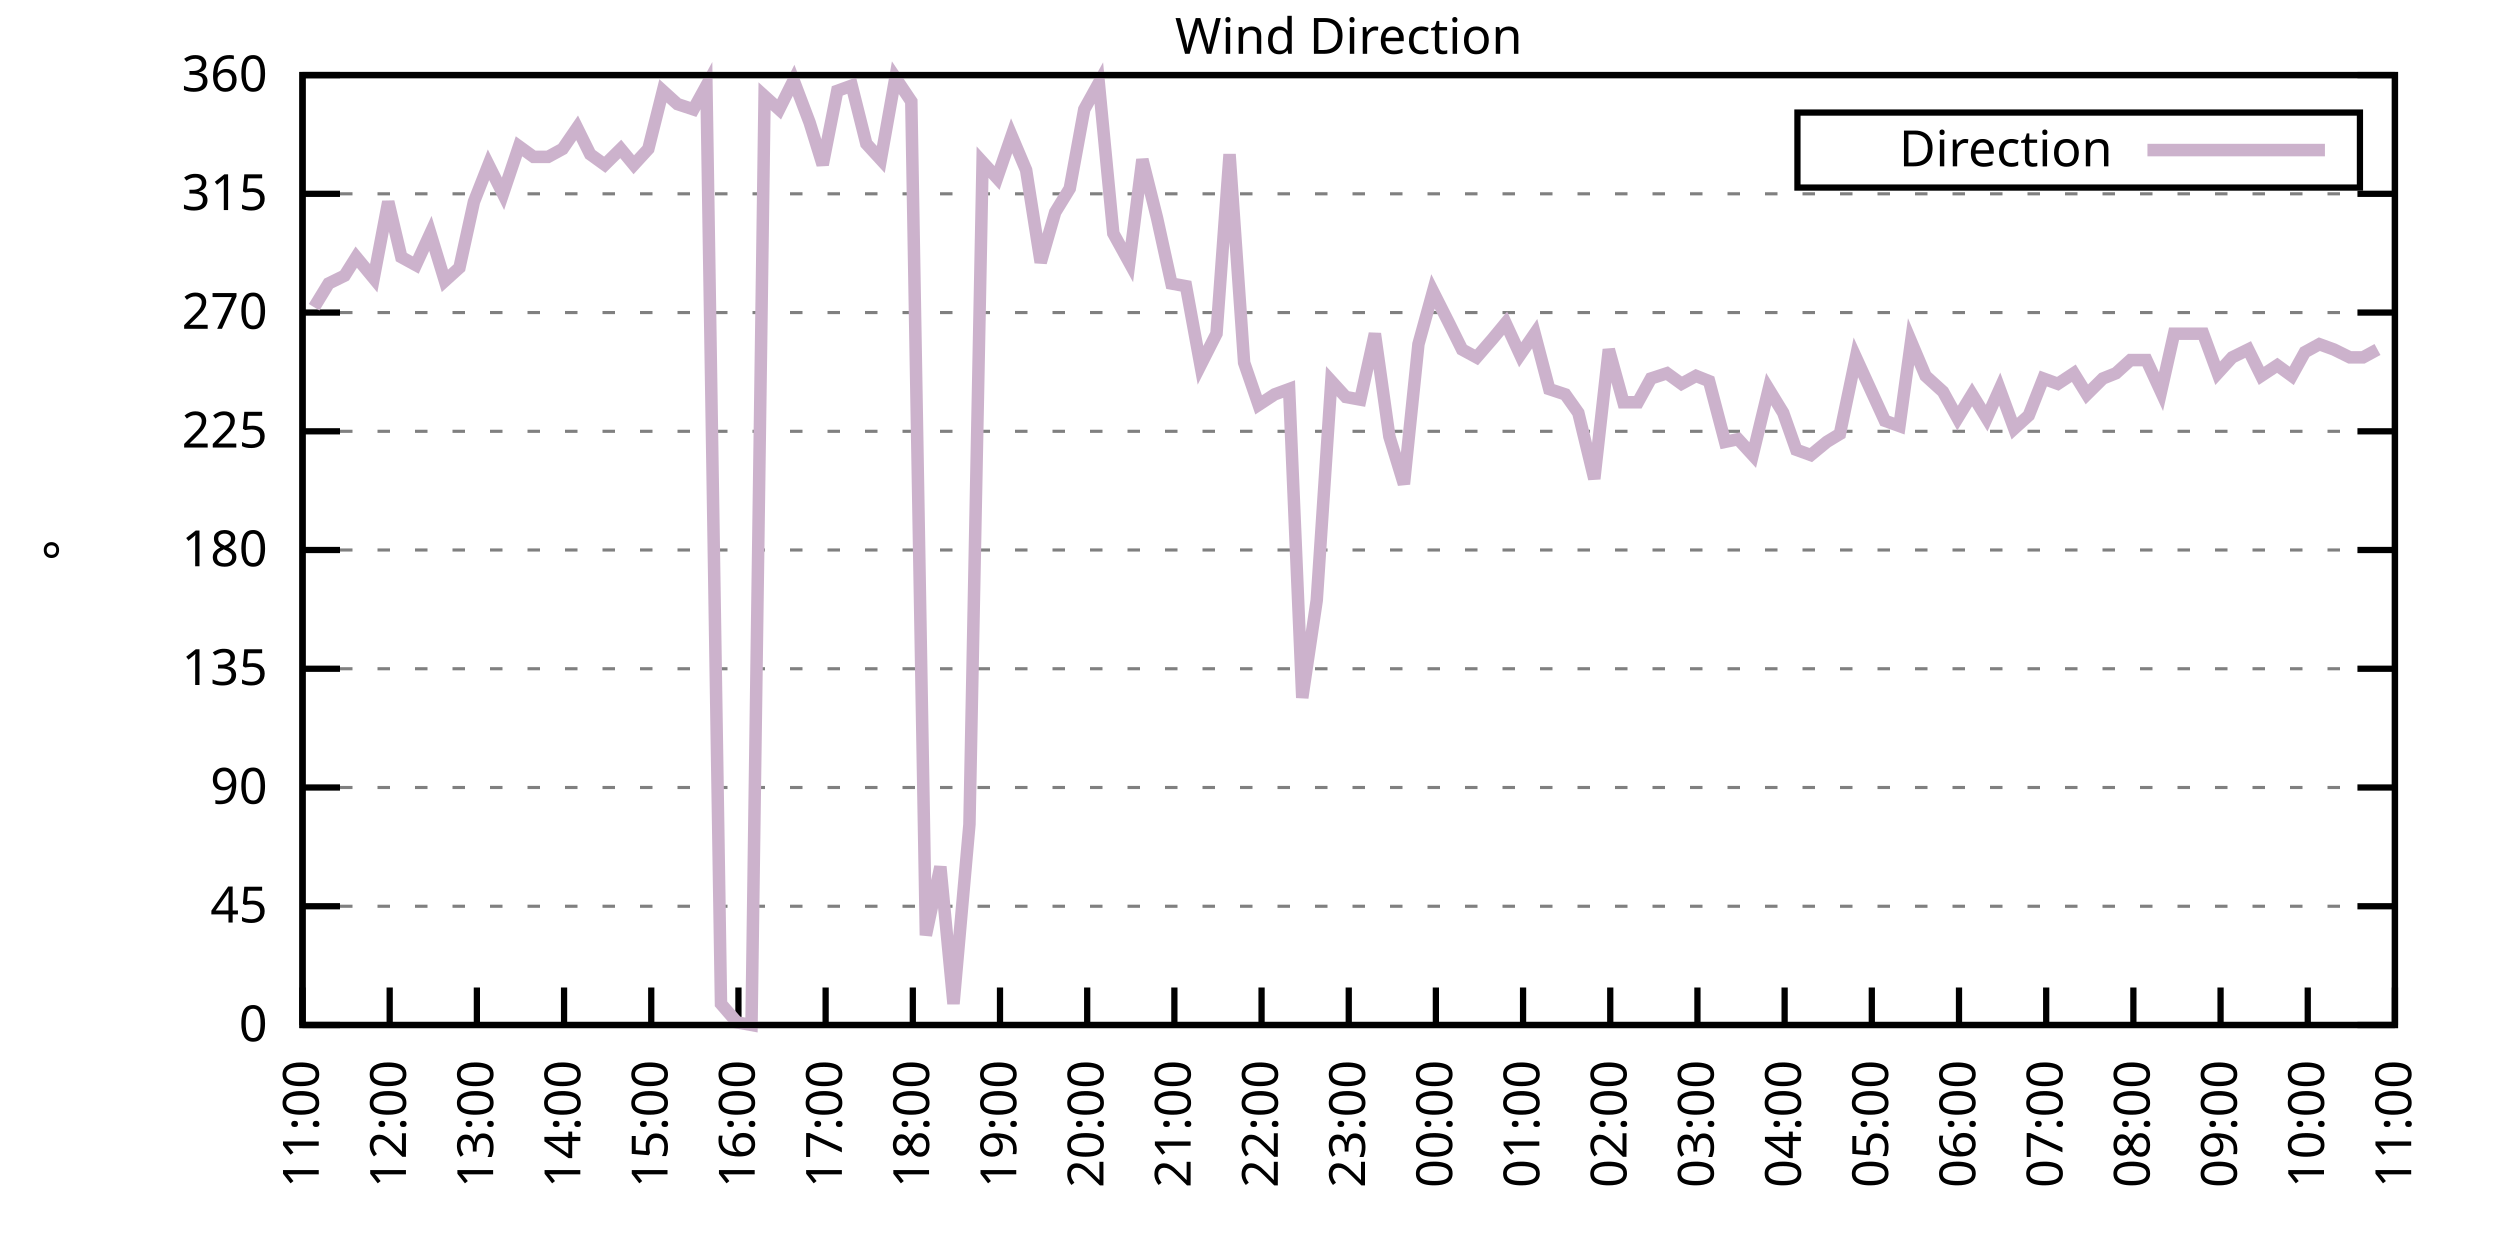
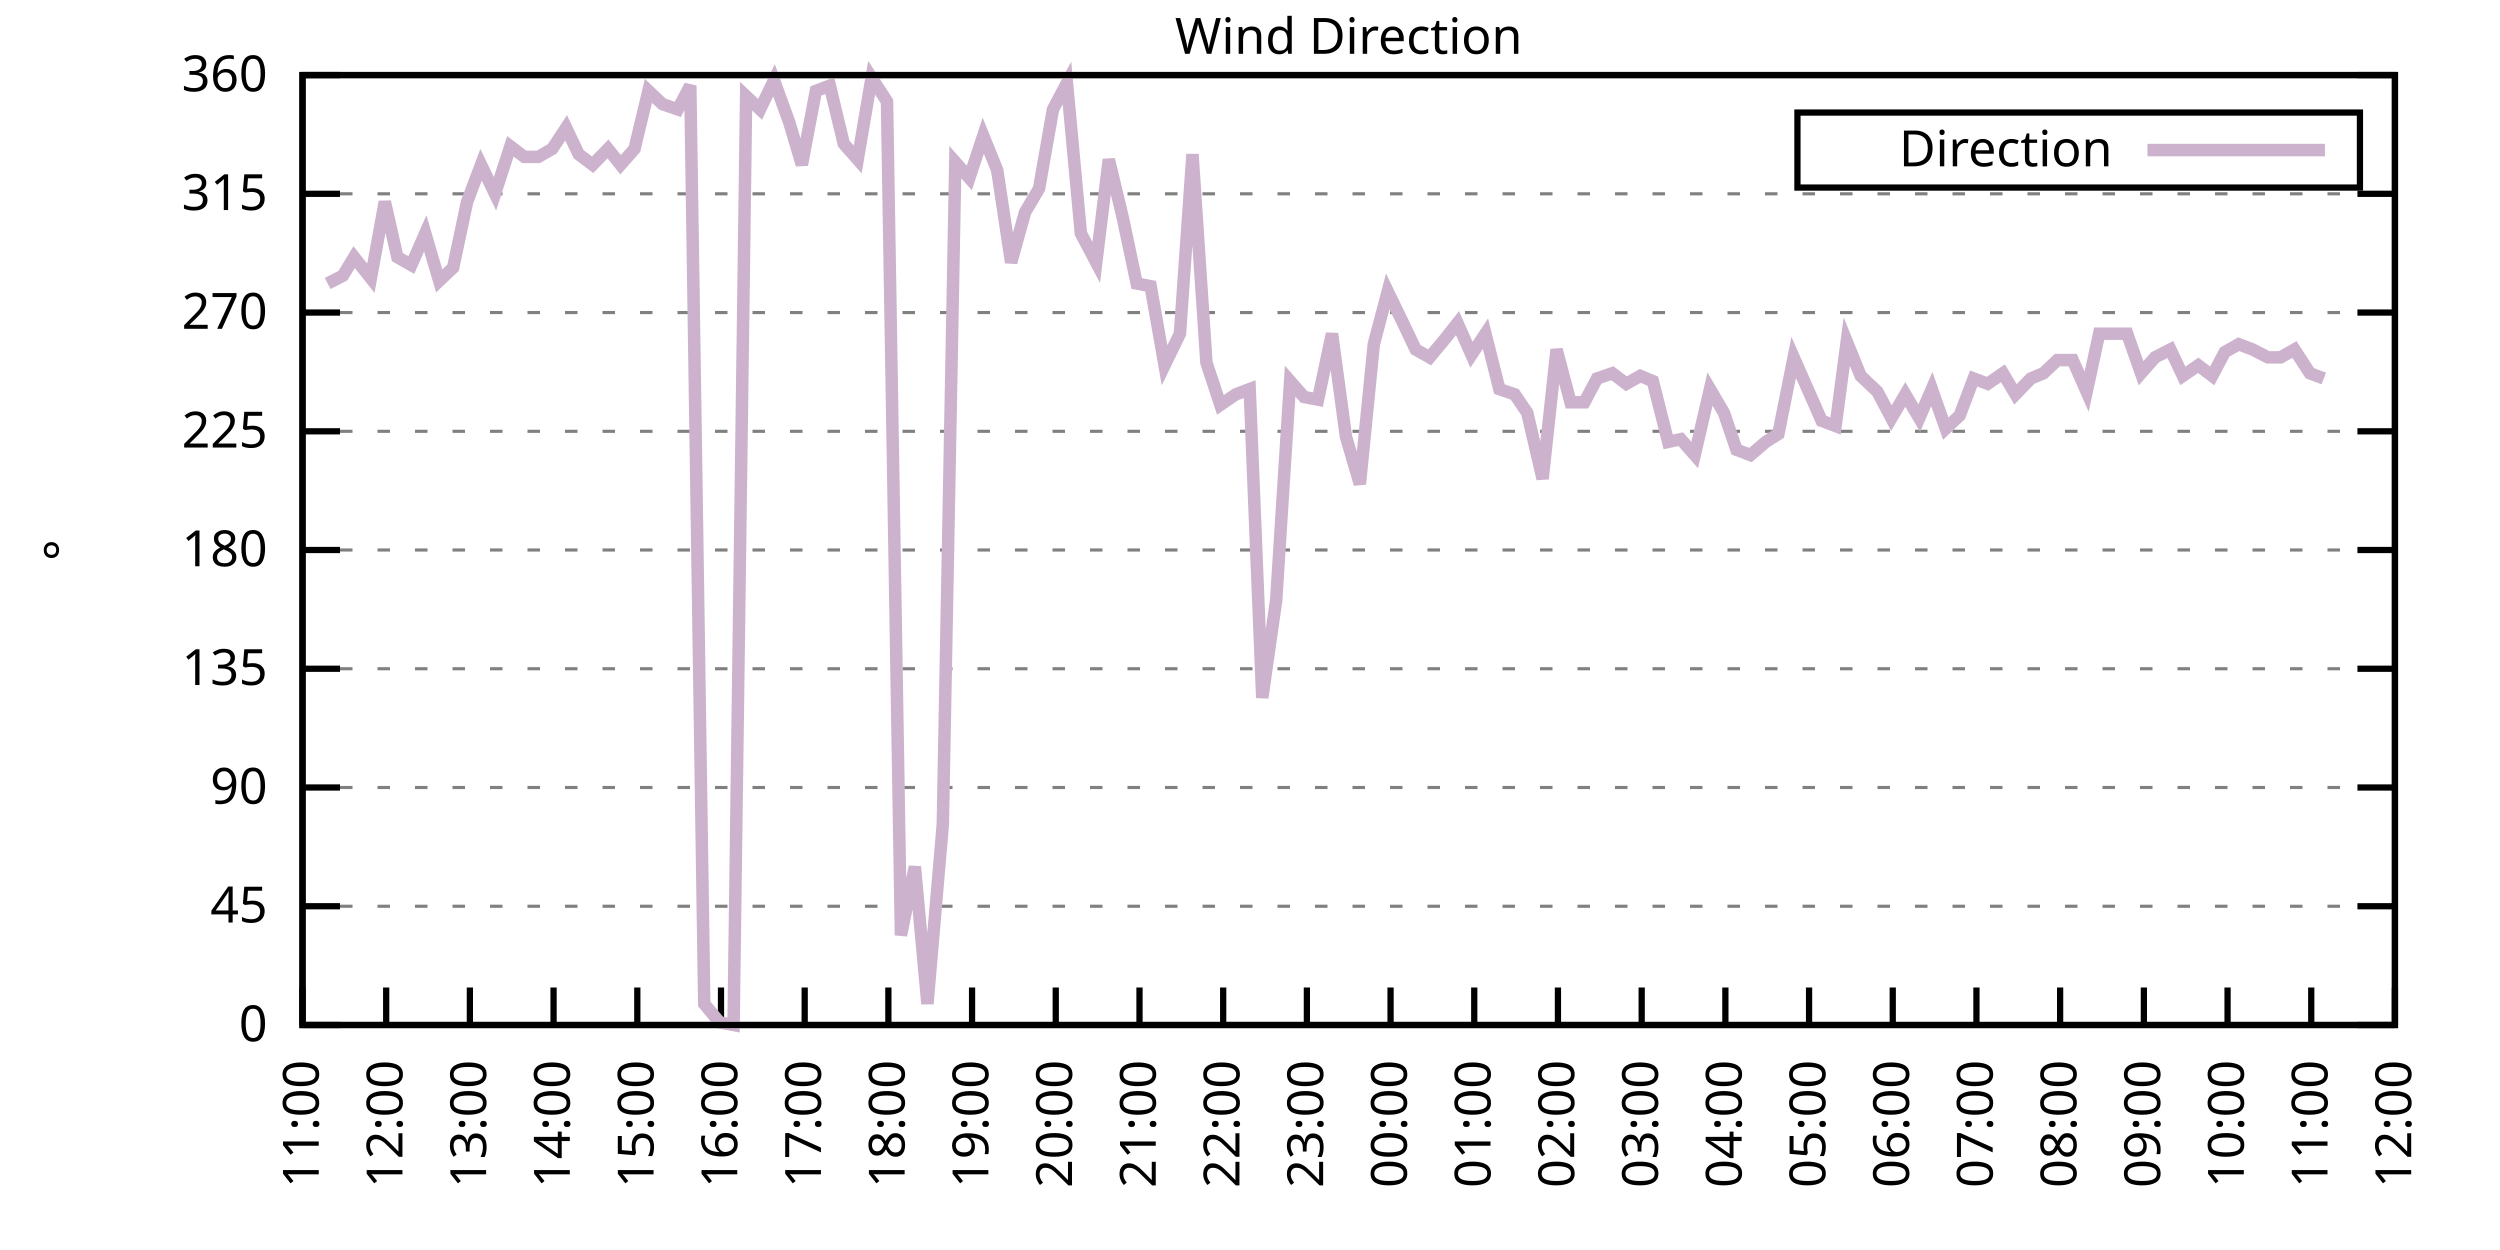
<svg xmlns="http://www.w3.org/2000/svg" xmlns:xlink="http://www.w3.org/1999/xlink" width="400" height="200" viewBox="0 0 400 200">
  <g id="gnuplot_canvas">
    <rect x="0" y="0" width="400" height="200" fill="none" />
    <defs>
      <circle id="gpDot" r="0.5" stroke-width="0.5" stroke="currentColor" />
      <path id="gpPt0" stroke-width="0.333" stroke="currentColor" d="M-1,0 h2 M0,-1 v2" />
      <path id="gpPt1" stroke-width="0.333" stroke="currentColor" d="M-1,-1 L1,1 M1,-1 L-1,1" />
      <path id="gpPt2" stroke-width="0.333" stroke="currentColor" d="M-1,0 L1,0 M0,-1 L0,1 M-1,-1 L1,1 M-1,1 L1,-1" />
      <rect id="gpPt3" stroke-width="0.333" stroke="currentColor" x="-1" y="-1" width="2" height="2" />
      <rect id="gpPt4" stroke-width="0.333" stroke="currentColor" fill="currentColor" x="-1" y="-1" width="2" height="2" />
      <circle id="gpPt5" stroke-width="0.333" stroke="currentColor" cx="0" cy="0" r="1" />
      <use xlink:href="#gpPt5" id="gpPt6" fill="currentColor" stroke="none" />
      <path id="gpPt7" stroke-width="0.333" stroke="currentColor" d="M0,-1.33 L-1.33,0.67 L1.33,0.67 z" />
      <use xlink:href="#gpPt7" id="gpPt8" fill="currentColor" stroke="none" />
      <use xlink:href="#gpPt7" id="gpPt9" stroke="currentColor" transform="rotate(180)" />
      <use xlink:href="#gpPt9" id="gpPt10" fill="currentColor" stroke="none" />
      <use xlink:href="#gpPt3" id="gpPt11" stroke="currentColor" transform="rotate(45)" />
      <use xlink:href="#gpPt11" id="gpPt12" fill="currentColor" stroke="none" />
      <path id="gpPt13" stroke-width="0.333" stroke="currentColor" d="M0,1.330 L1.265,0.411 L0.782,-1.067 L-0.782,-1.076 L-1.265,0.411 z" />
      <use xlink:href="#gpPt13" id="gpPt14" fill="currentColor" stroke="none" />
      <filter id="textbox" filterUnits="objectBoundingBox" x="0" y="0" height="1" width="1">
        <feFlood flood-color="white" flood-opacity="1" result="bgnd" />
        <feComposite in="SourceGraphic" in2="bgnd" operator="atop" />
      </filter>
      <filter id="greybox" filterUnits="objectBoundingBox" x="0" y="0" height="1" width="1">
        <feFlood flood-color="lightgrey" flood-opacity="1" result="grey" />
        <feComposite in="SourceGraphic" in2="grey" operator="atop" />
      </filter>
    </defs>
    <g fill="none" color="white" stroke="currentColor" stroke-width="1.00" stroke-linecap="butt" stroke-linejoin="miter">
</g>
    <g fill="none" color="black" stroke="currentColor" stroke-width="1.00" stroke-linecap="butt" stroke-linejoin="miter">
      <g stroke="none" shape-rendering="crispEdges">
        <polygon fill="rgb(255, 255, 255)" points="48.40,164.00 383.18,164.00 383.18,12.02 48.40,12.02 " />
      </g>
    </g>
    <g fill="none" color="black" stroke="currentColor" stroke-width="1.00" stroke-linecap="butt" stroke-linejoin="miter">
</g>
    <g fill="none" color="black" stroke="black" stroke-width="0.50" stroke-linecap="butt" stroke-linejoin="miter">
</g>
    <g fill="none" color="gray" stroke="currentColor" stroke-width="0.50" stroke-linecap="butt" stroke-linejoin="miter">
      <path stroke="gray" stroke-dasharray="2,4" class="gridline" d="M48.40,164.00 L383.19,164.00  " />
    </g>
    <g fill="none" color="gray" stroke="gray" stroke-width="1.00" stroke-linecap="butt" stroke-linejoin="miter">
</g>
    <g fill="none" color="black" stroke="currentColor" stroke-width="1.00" stroke-linecap="butt" stroke-linejoin="miter">
      <path stroke="black" d="M48.40,164.00 L54.40,164.00 M383.19,164.00 L377.19,164.00  " />
      <g transform="translate(42.80,166.60)" stroke="none" fill="black" font-family="Sans" font-size="8.00" text-anchor="end">
        <text>
          <tspan font-family="Sans"> 0</tspan>
        </text>
      </g>
    </g>
    <g fill="none" color="black" stroke="currentColor" stroke-width="1.00" stroke-linecap="butt" stroke-linejoin="miter">
</g>
    <g fill="none" color="black" stroke="black" stroke-width="0.50" stroke-linecap="butt" stroke-linejoin="miter">
</g>
    <g fill="none" color="gray" stroke="currentColor" stroke-width="0.50" stroke-linecap="butt" stroke-linejoin="miter">
      <path stroke="gray" stroke-dasharray="2,4" class="gridline" d="M48.40,145.00 L383.19,145.00  " />
    </g>
    <g fill="none" color="gray" stroke="gray" stroke-width="1.00" stroke-linecap="butt" stroke-linejoin="miter">
</g>
    <g fill="none" color="black" stroke="currentColor" stroke-width="1.00" stroke-linecap="butt" stroke-linejoin="miter">
      <path stroke="black" d="M48.40,145.00 L54.40,145.00 M383.19,145.00 L377.19,145.00  " />
      <g transform="translate(42.80,147.60)" stroke="none" fill="black" font-family="Sans" font-size="8.00" text-anchor="end">
        <text>
          <tspan font-family="Sans"> 45</tspan>
        </text>
      </g>
    </g>
    <g fill="none" color="black" stroke="currentColor" stroke-width="1.00" stroke-linecap="butt" stroke-linejoin="miter">
</g>
    <g fill="none" color="black" stroke="black" stroke-width="0.50" stroke-linecap="butt" stroke-linejoin="miter">
</g>
    <g fill="none" color="gray" stroke="currentColor" stroke-width="0.50" stroke-linecap="butt" stroke-linejoin="miter">
      <path stroke="gray" stroke-dasharray="2,4" class="gridline" d="M48.40,126.00 L383.19,126.00  " />
    </g>
    <g fill="none" color="gray" stroke="gray" stroke-width="1.00" stroke-linecap="butt" stroke-linejoin="miter">
</g>
    <g fill="none" color="black" stroke="currentColor" stroke-width="1.00" stroke-linecap="butt" stroke-linejoin="miter">
      <path stroke="black" d="M48.40,126.00 L54.40,126.00 M383.19,126.00 L377.19,126.00  " />
      <g transform="translate(42.80,128.60)" stroke="none" fill="black" font-family="Sans" font-size="8.00" text-anchor="end">
        <text>
          <tspan font-family="Sans"> 90</tspan>
        </text>
      </g>
    </g>
    <g fill="none" color="black" stroke="currentColor" stroke-width="1.00" stroke-linecap="butt" stroke-linejoin="miter">
</g>
    <g fill="none" color="black" stroke="black" stroke-width="0.50" stroke-linecap="butt" stroke-linejoin="miter">
</g>
    <g fill="none" color="gray" stroke="currentColor" stroke-width="0.50" stroke-linecap="butt" stroke-linejoin="miter">
      <path stroke="gray" stroke-dasharray="2,4" class="gridline" d="M48.40,107.00 L383.19,107.00  " />
    </g>
    <g fill="none" color="gray" stroke="gray" stroke-width="1.00" stroke-linecap="butt" stroke-linejoin="miter">
</g>
    <g fill="none" color="black" stroke="currentColor" stroke-width="1.00" stroke-linecap="butt" stroke-linejoin="miter">
      <path stroke="black" d="M48.40,107.00 L54.40,107.00 M383.19,107.00 L377.19,107.00  " />
      <g transform="translate(42.80,109.60)" stroke="none" fill="black" font-family="Sans" font-size="8.00" text-anchor="end">
        <text>
          <tspan font-family="Sans"> 135</tspan>
        </text>
      </g>
    </g>
    <g fill="none" color="black" stroke="currentColor" stroke-width="1.00" stroke-linecap="butt" stroke-linejoin="miter">
</g>
    <g fill="none" color="black" stroke="black" stroke-width="0.50" stroke-linecap="butt" stroke-linejoin="miter">
</g>
    <g fill="none" color="gray" stroke="currentColor" stroke-width="0.50" stroke-linecap="butt" stroke-linejoin="miter">
      <path stroke="gray" stroke-dasharray="2,4" class="gridline" d="M48.40,88.00 L383.19,88.00  " />
    </g>
    <g fill="none" color="gray" stroke="gray" stroke-width="1.00" stroke-linecap="butt" stroke-linejoin="miter">
</g>
    <g fill="none" color="black" stroke="currentColor" stroke-width="1.00" stroke-linecap="butt" stroke-linejoin="miter">
      <path stroke="black" d="M48.40,88.00 L54.40,88.00 M383.19,88.00 L377.19,88.00  " />
      <g transform="translate(42.80,90.60)" stroke="none" fill="black" font-family="Sans" font-size="8.00" text-anchor="end">
        <text>
          <tspan font-family="Sans"> 180</tspan>
        </text>
      </g>
    </g>
    <g fill="none" color="black" stroke="currentColor" stroke-width="1.00" stroke-linecap="butt" stroke-linejoin="miter">
</g>
    <g fill="none" color="black" stroke="black" stroke-width="0.50" stroke-linecap="butt" stroke-linejoin="miter">
</g>
    <g fill="none" color="gray" stroke="currentColor" stroke-width="0.50" stroke-linecap="butt" stroke-linejoin="miter">
      <path stroke="gray" stroke-dasharray="2,4" class="gridline" d="M48.40,69.01 L383.19,69.01  " />
    </g>
    <g fill="none" color="gray" stroke="gray" stroke-width="1.00" stroke-linecap="butt" stroke-linejoin="miter">
</g>
    <g fill="none" color="black" stroke="currentColor" stroke-width="1.00" stroke-linecap="butt" stroke-linejoin="miter">
      <path stroke="black" d="M48.40,69.01 L54.40,69.01 M383.19,69.01 L377.19,69.01  " />
      <g transform="translate(42.80,71.61)" stroke="none" fill="black" font-family="Sans" font-size="8.00" text-anchor="end">
        <text>
          <tspan font-family="Sans"> 225</tspan>
        </text>
      </g>
    </g>
    <g fill="none" color="black" stroke="currentColor" stroke-width="1.00" stroke-linecap="butt" stroke-linejoin="miter">
</g>
    <g fill="none" color="black" stroke="black" stroke-width="0.50" stroke-linecap="butt" stroke-linejoin="miter">
</g>
    <g fill="none" color="gray" stroke="currentColor" stroke-width="0.50" stroke-linecap="butt" stroke-linejoin="miter">
      <path stroke="gray" stroke-dasharray="2,4" class="gridline" d="M48.40,50.01 L383.19,50.01  " />
    </g>
    <g fill="none" color="gray" stroke="gray" stroke-width="1.00" stroke-linecap="butt" stroke-linejoin="miter">
</g>
    <g fill="none" color="black" stroke="currentColor" stroke-width="1.00" stroke-linecap="butt" stroke-linejoin="miter">
      <path stroke="black" d="M48.40,50.01 L54.40,50.01 M383.19,50.01 L377.19,50.01  " />
      <g transform="translate(42.80,52.61)" stroke="none" fill="black" font-family="Sans" font-size="8.00" text-anchor="end">
        <text>
          <tspan font-family="Sans"> 270</tspan>
        </text>
      </g>
    </g>
    <g fill="none" color="black" stroke="currentColor" stroke-width="1.00" stroke-linecap="butt" stroke-linejoin="miter">
</g>
    <g fill="none" color="black" stroke="black" stroke-width="0.50" stroke-linecap="butt" stroke-linejoin="miter">
</g>
    <g fill="none" color="gray" stroke="currentColor" stroke-width="0.50" stroke-linecap="butt" stroke-linejoin="miter">
      <path stroke="gray" stroke-dasharray="2,4" class="gridline" d="M48.40,31.01 L383.19,31.01  " />
    </g>
    <g fill="none" color="gray" stroke="gray" stroke-width="1.00" stroke-linecap="butt" stroke-linejoin="miter">
</g>
    <g fill="none" color="black" stroke="currentColor" stroke-width="1.00" stroke-linecap="butt" stroke-linejoin="miter">
      <path stroke="black" d="M48.40,31.01 L54.40,31.01 M383.19,31.01 L377.19,31.01  " />
      <g transform="translate(42.80,33.61)" stroke="none" fill="black" font-family="Sans" font-size="8.00" text-anchor="end">
        <text>
          <tspan font-family="Sans"> 315</tspan>
        </text>
      </g>
    </g>
    <g fill="none" color="black" stroke="currentColor" stroke-width="1.00" stroke-linecap="butt" stroke-linejoin="miter">
</g>
    <g fill="none" color="black" stroke="black" stroke-width="0.50" stroke-linecap="butt" stroke-linejoin="miter">
</g>
    <g fill="none" color="gray" stroke="currentColor" stroke-width="0.50" stroke-linecap="butt" stroke-linejoin="miter">
      <path stroke="gray" stroke-dasharray="2,4" class="gridline" d="M48.40,12.01 L383.19,12.01  " />
    </g>
    <g fill="none" color="gray" stroke="gray" stroke-width="1.00" stroke-linecap="butt" stroke-linejoin="miter">
</g>
    <g fill="none" color="black" stroke="currentColor" stroke-width="1.00" stroke-linecap="butt" stroke-linejoin="miter">
      <path stroke="black" d="M48.40,12.01 L54.40,12.01 M383.19,12.01 L377.19,12.01  " />
      <g transform="translate(42.80,14.61)" stroke="none" fill="black" font-family="Sans" font-size="8.00" text-anchor="end">
        <text>
          <tspan font-family="Sans"> 360</tspan>
        </text>
      </g>
    </g>
    <g fill="none" color="black" stroke="currentColor" stroke-width="1.00" stroke-linecap="butt" stroke-linejoin="miter">
      <path stroke="black" d="M48.40,164.00 L48.40,158.00  " />
      <g transform="translate(51.00,169.60) rotate(270.00)" stroke="none" fill="black" font-family="Sans" font-size="8.00" text-anchor="end">
        <text>
          <tspan font-family="Sans">11:00</tspan>
        </text>
      </g>
    </g>
    <g fill="none" color="black" stroke="currentColor" stroke-width="1.00" stroke-linecap="butt" stroke-linejoin="miter">
-       <path stroke="black" d="M62.35,164.00 L62.35,158.00  " />
-       <g transform="translate(64.95,169.60) rotate(270.00)" stroke="none" fill="black" font-family="Sans" font-size="8.00" text-anchor="end">
+       <path stroke="black" d="M61.79,164.00 L61.79,158.00  " />
+       <g transform="translate(64.39,169.60) rotate(270.00)" stroke="none" fill="black" font-family="Sans" font-size="8.00" text-anchor="end">
        <text>
          <tspan font-family="Sans">12:00</tspan>
        </text>
      </g>
    </g>
    <g fill="none" color="black" stroke="currentColor" stroke-width="1.00" stroke-linecap="butt" stroke-linejoin="miter">
-       <path stroke="black" d="M76.30,164.00 L76.30,158.00  " />
-       <g transform="translate(78.90,169.60) rotate(270.00)" stroke="none" fill="black" font-family="Sans" font-size="8.00" text-anchor="end">
+       <path stroke="black" d="M75.18,164.00 L75.18,158.00  " />
+       <g transform="translate(77.78,169.60) rotate(270.00)" stroke="none" fill="black" font-family="Sans" font-size="8.00" text-anchor="end">
        <text>
          <tspan font-family="Sans">13:00</tspan>
        </text>
      </g>
    </g>
    <g fill="none" color="black" stroke="currentColor" stroke-width="1.00" stroke-linecap="butt" stroke-linejoin="miter">
-       <path stroke="black" d="M90.25,164.00 L90.25,158.00  " />
-       <g transform="translate(92.85,169.60) rotate(270.00)" stroke="none" fill="black" font-family="Sans" font-size="8.00" text-anchor="end">
+       <path stroke="black" d="M88.57,164.00 L88.57,158.00  " />
+       <g transform="translate(91.17,169.60) rotate(270.00)" stroke="none" fill="black" font-family="Sans" font-size="8.00" text-anchor="end">
        <text>
          <tspan font-family="Sans">14:00</tspan>
        </text>
      </g>
    </g>
    <g fill="none" color="black" stroke="currentColor" stroke-width="1.00" stroke-linecap="butt" stroke-linejoin="miter">
-       <path stroke="black" d="M104.20,164.00 L104.20,158.00  " />
-       <g transform="translate(106.80,169.60) rotate(270.00)" stroke="none" fill="black" font-family="Sans" font-size="8.00" text-anchor="end">
+       <path stroke="black" d="M101.97,164.00 L101.97,158.00  " />
+       <g transform="translate(104.57,169.60) rotate(270.00)" stroke="none" fill="black" font-family="Sans" font-size="8.00" text-anchor="end">
        <text>
          <tspan font-family="Sans">15:00</tspan>
        </text>
      </g>
    </g>
    <g fill="none" color="black" stroke="currentColor" stroke-width="1.00" stroke-linecap="butt" stroke-linejoin="miter">
-       <path stroke="black" d="M118.15,164.00 L118.15,158.00  " />
-       <g transform="translate(120.75,169.60) rotate(270.00)" stroke="none" fill="black" font-family="Sans" font-size="8.00" text-anchor="end">
+       <path stroke="black" d="M115.36,164.00 L115.36,158.00  " />
+       <g transform="translate(117.96,169.60) rotate(270.00)" stroke="none" fill="black" font-family="Sans" font-size="8.00" text-anchor="end">
        <text>
          <tspan font-family="Sans">16:00</tspan>
        </text>
      </g>
    </g>
    <g fill="none" color="black" stroke="currentColor" stroke-width="1.00" stroke-linecap="butt" stroke-linejoin="miter">
-       <path stroke="black" d="M132.10,164.00 L132.10,158.00  " />
-       <g transform="translate(134.70,169.60) rotate(270.00)" stroke="none" fill="black" font-family="Sans" font-size="8.00" text-anchor="end">
+       <path stroke="black" d="M128.75,164.00 L128.75,158.00  " />
+       <g transform="translate(131.35,169.60) rotate(270.00)" stroke="none" fill="black" font-family="Sans" font-size="8.00" text-anchor="end">
        <text>
          <tspan font-family="Sans">17:00</tspan>
        </text>
      </g>
    </g>
    <g fill="none" color="black" stroke="currentColor" stroke-width="1.00" stroke-linecap="butt" stroke-linejoin="miter">
-       <path stroke="black" d="M146.05,164.00 L146.05,158.00  " />
-       <g transform="translate(148.65,169.60) rotate(270.00)" stroke="none" fill="black" font-family="Sans" font-size="8.00" text-anchor="end">
+       <path stroke="black" d="M142.14,164.00 L142.14,158.00  " />
+       <g transform="translate(144.74,169.60) rotate(270.00)" stroke="none" fill="black" font-family="Sans" font-size="8.00" text-anchor="end">
        <text>
          <tspan font-family="Sans">18:00</tspan>
        </text>
      </g>
    </g>
    <g fill="none" color="black" stroke="currentColor" stroke-width="1.00" stroke-linecap="butt" stroke-linejoin="miter">
-       <path stroke="black" d="M160.00,164.00 L160.00,158.00  " />
-       <g transform="translate(162.60,169.60) rotate(270.00)" stroke="none" fill="black" font-family="Sans" font-size="8.00" text-anchor="end">
+       <path stroke="black" d="M155.53,164.00 L155.53,158.00  " />
+       <g transform="translate(158.13,169.60) rotate(270.00)" stroke="none" fill="black" font-family="Sans" font-size="8.00" text-anchor="end">
        <text>
          <tspan font-family="Sans">19:00</tspan>
        </text>
      </g>
    </g>
    <g fill="none" color="black" stroke="currentColor" stroke-width="1.00" stroke-linecap="butt" stroke-linejoin="miter">
-       <path stroke="black" d="M173.95,164.00 L173.95,158.00  " />
-       <g transform="translate(176.55,169.60) rotate(270.00)" stroke="none" fill="black" font-family="Sans" font-size="8.00" text-anchor="end">
+       <path stroke="black" d="M168.92,164.00 L168.92,158.00  " />
+       <g transform="translate(171.52,169.60) rotate(270.00)" stroke="none" fill="black" font-family="Sans" font-size="8.00" text-anchor="end">
        <text>
          <tspan font-family="Sans">20:00</tspan>
        </text>
      </g>
    </g>
    <g fill="none" color="black" stroke="currentColor" stroke-width="1.00" stroke-linecap="butt" stroke-linejoin="miter">
-       <path stroke="black" d="M187.90,164.00 L187.90,158.00  " />
-       <g transform="translate(190.50,169.60) rotate(270.00)" stroke="none" fill="black" font-family="Sans" font-size="8.00" text-anchor="end">
+       <path stroke="black" d="M182.32,164.00 L182.32,158.00  " />
+       <g transform="translate(184.92,169.60) rotate(270.00)" stroke="none" fill="black" font-family="Sans" font-size="8.00" text-anchor="end">
        <text>
          <tspan font-family="Sans">21:00</tspan>
        </text>
      </g>
    </g>
    <g fill="none" color="black" stroke="currentColor" stroke-width="1.00" stroke-linecap="butt" stroke-linejoin="miter">
-       <path stroke="black" d="M201.85,164.00 L201.85,158.00  " />
-       <g transform="translate(204.45,169.60) rotate(270.00)" stroke="none" fill="black" font-family="Sans" font-size="8.00" text-anchor="end">
+       <path stroke="black" d="M195.71,164.00 L195.71,158.00  " />
+       <g transform="translate(198.31,169.60) rotate(270.00)" stroke="none" fill="black" font-family="Sans" font-size="8.00" text-anchor="end">
        <text>
          <tspan font-family="Sans">22:00</tspan>
        </text>
      </g>
    </g>
    <g fill="none" color="black" stroke="currentColor" stroke-width="1.00" stroke-linecap="butt" stroke-linejoin="miter">
-       <path stroke="black" d="M215.80,164.00 L215.80,158.00  " />
-       <g transform="translate(218.40,169.60) rotate(270.00)" stroke="none" fill="black" font-family="Sans" font-size="8.00" text-anchor="end">
+       <path stroke="black" d="M209.10,164.00 L209.10,158.00  " />
+       <g transform="translate(211.70,169.60) rotate(270.00)" stroke="none" fill="black" font-family="Sans" font-size="8.00" text-anchor="end">
        <text>
          <tspan font-family="Sans">23:00</tspan>
        </text>
      </g>
    </g>
    <g fill="none" color="black" stroke="currentColor" stroke-width="1.00" stroke-linecap="butt" stroke-linejoin="miter">
-       <path stroke="black" d="M229.74,164.00 L229.74,158.00  " />
-       <g transform="translate(232.34,169.60) rotate(270.00)" stroke="none" fill="black" font-family="Sans" font-size="8.00" text-anchor="end">
+       <path stroke="black" d="M222.49,164.00 L222.49,158.00  " />
+       <g transform="translate(225.09,169.60) rotate(270.00)" stroke="none" fill="black" font-family="Sans" font-size="8.00" text-anchor="end">
        <text>
          <tspan font-family="Sans">00:00</tspan>
        </text>
      </g>
    </g>
    <g fill="none" color="black" stroke="currentColor" stroke-width="1.00" stroke-linecap="butt" stroke-linejoin="miter">
-       <path stroke="black" d="M243.69,164.00 L243.69,158.00  " />
-       <g transform="translate(246.29,169.60) rotate(270.00)" stroke="none" fill="black" font-family="Sans" font-size="8.00" text-anchor="end">
+       <path stroke="black" d="M235.88,164.00 L235.88,158.00  " />
+       <g transform="translate(238.48,169.60) rotate(270.00)" stroke="none" fill="black" font-family="Sans" font-size="8.00" text-anchor="end">
        <text>
          <tspan font-family="Sans">01:00</tspan>
        </text>
      </g>
    </g>
    <g fill="none" color="black" stroke="currentColor" stroke-width="1.00" stroke-linecap="butt" stroke-linejoin="miter">
-       <path stroke="black" d="M257.64,164.00 L257.64,158.00  " />
-       <g transform="translate(260.24,169.60) rotate(270.00)" stroke="none" fill="black" font-family="Sans" font-size="8.00" text-anchor="end">
+       <path stroke="black" d="M249.27,164.00 L249.27,158.00  " />
+       <g transform="translate(251.87,169.60) rotate(270.00)" stroke="none" fill="black" font-family="Sans" font-size="8.00" text-anchor="end">
        <text>
          <tspan font-family="Sans">02:00</tspan>
        </text>
      </g>
    </g>
    <g fill="none" color="black" stroke="currentColor" stroke-width="1.00" stroke-linecap="butt" stroke-linejoin="miter">
-       <path stroke="black" d="M271.59,164.00 L271.59,158.00  " />
-       <g transform="translate(274.19,169.60) rotate(270.00)" stroke="none" fill="black" font-family="Sans" font-size="8.00" text-anchor="end">
+       <path stroke="black" d="M262.67,164.00 L262.67,158.00  " />
+       <g transform="translate(265.27,169.60) rotate(270.00)" stroke="none" fill="black" font-family="Sans" font-size="8.00" text-anchor="end">
        <text>
          <tspan font-family="Sans">03:00</tspan>
        </text>
      </g>
    </g>
    <g fill="none" color="black" stroke="currentColor" stroke-width="1.00" stroke-linecap="butt" stroke-linejoin="miter">
-       <path stroke="black" d="M285.54,164.00 L285.54,158.00  " />
-       <g transform="translate(288.14,169.60) rotate(270.00)" stroke="none" fill="black" font-family="Sans" font-size="8.00" text-anchor="end">
+       <path stroke="black" d="M276.06,164.00 L276.06,158.00  " />
+       <g transform="translate(278.66,169.60) rotate(270.00)" stroke="none" fill="black" font-family="Sans" font-size="8.00" text-anchor="end">
        <text>
          <tspan font-family="Sans">04:00</tspan>
        </text>
      </g>
    </g>
    <g fill="none" color="black" stroke="currentColor" stroke-width="1.00" stroke-linecap="butt" stroke-linejoin="miter">
-       <path stroke="black" d="M299.49,164.00 L299.49,158.00  " />
-       <g transform="translate(302.09,169.60) rotate(270.00)" stroke="none" fill="black" font-family="Sans" font-size="8.00" text-anchor="end">
+       <path stroke="black" d="M289.45,164.00 L289.45,158.00  " />
+       <g transform="translate(292.05,169.60) rotate(270.00)" stroke="none" fill="black" font-family="Sans" font-size="8.00" text-anchor="end">
        <text>
          <tspan font-family="Sans">05:00</tspan>
        </text>
      </g>
    </g>
    <g fill="none" color="black" stroke="currentColor" stroke-width="1.00" stroke-linecap="butt" stroke-linejoin="miter">
-       <path stroke="black" d="M313.44,164.00 L313.44,158.00  " />
-       <g transform="translate(316.04,169.60) rotate(270.00)" stroke="none" fill="black" font-family="Sans" font-size="8.00" text-anchor="end">
+       <path stroke="black" d="M302.84,164.00 L302.84,158.00  " />
+       <g transform="translate(305.44,169.60) rotate(270.00)" stroke="none" fill="black" font-family="Sans" font-size="8.00" text-anchor="end">
        <text>
          <tspan font-family="Sans">06:00</tspan>
        </text>
      </g>
    </g>
    <g fill="none" color="black" stroke="currentColor" stroke-width="1.00" stroke-linecap="butt" stroke-linejoin="miter">
-       <path stroke="black" d="M327.39,164.00 L327.39,158.00  " />
-       <g transform="translate(329.99,169.60) rotate(270.00)" stroke="none" fill="black" font-family="Sans" font-size="8.00" text-anchor="end">
+       <path stroke="black" d="M316.23,164.00 L316.23,158.00  " />
+       <g transform="translate(318.83,169.60) rotate(270.00)" stroke="none" fill="black" font-family="Sans" font-size="8.00" text-anchor="end">
        <text>
          <tspan font-family="Sans">07:00</tspan>
        </text>
      </g>
    </g>
    <g fill="none" color="black" stroke="currentColor" stroke-width="1.00" stroke-linecap="butt" stroke-linejoin="miter">
-       <path stroke="black" d="M341.34,164.00 L341.34,158.00  " />
-       <g transform="translate(343.94,169.60) rotate(270.00)" stroke="none" fill="black" font-family="Sans" font-size="8.00" text-anchor="end">
+       <path stroke="black" d="M329.62,164.00 L329.62,158.00  " />
+       <g transform="translate(332.22,169.60) rotate(270.00)" stroke="none" fill="black" font-family="Sans" font-size="8.00" text-anchor="end">
        <text>
          <tspan font-family="Sans">08:00</tspan>
        </text>
      </g>
    </g>
    <g fill="none" color="black" stroke="currentColor" stroke-width="1.00" stroke-linecap="butt" stroke-linejoin="miter">
-       <path stroke="black" d="M355.29,164.00 L355.29,158.00  " />
-       <g transform="translate(357.89,169.60) rotate(270.00)" stroke="none" fill="black" font-family="Sans" font-size="8.00" text-anchor="end">
+       <path stroke="black" d="M343.02,164.00 L343.02,158.00  " />
+       <g transform="translate(345.62,169.60) rotate(270.00)" stroke="none" fill="black" font-family="Sans" font-size="8.00" text-anchor="end">
        <text>
          <tspan font-family="Sans">09:00</tspan>
        </text>
      </g>
    </g>
    <g fill="none" color="black" stroke="currentColor" stroke-width="1.00" stroke-linecap="butt" stroke-linejoin="miter">
-       <path stroke="black" d="M369.24,164.00 L369.24,158.00  " />
-       <g transform="translate(371.84,169.60) rotate(270.00)" stroke="none" fill="black" font-family="Sans" font-size="8.00" text-anchor="end">
+       <path stroke="black" d="M356.41,164.00 L356.41,158.00  " />
+       <g transform="translate(359.01,169.60) rotate(270.00)" stroke="none" fill="black" font-family="Sans" font-size="8.00" text-anchor="end">
        <text>
          <tspan font-family="Sans">10:00</tspan>
+         </text>
+       </g>
+     </g>
+     <g fill="none" color="black" stroke="currentColor" stroke-width="1.00" stroke-linecap="butt" stroke-linejoin="miter">
+       <path stroke="black" d="M369.80,164.00 L369.80,158.00  " />
+       <g transform="translate(372.40,169.60) rotate(270.00)" stroke="none" fill="black" font-family="Sans" font-size="8.00" text-anchor="end">
+         <text>
+           <tspan font-family="Sans">11:00</tspan>
        </text>
      </g>
    </g>
    <g fill="none" color="black" stroke="currentColor" stroke-width="1.00" stroke-linecap="butt" stroke-linejoin="miter">
      <path stroke="black" d="M383.19,164.00 L383.19,158.00  " />
      <g transform="translate(385.79,169.60) rotate(270.00)" stroke="none" fill="black" font-family="Sans" font-size="8.00" text-anchor="end">
        <text>
-           <tspan font-family="Sans">11:00</tspan>
+           <tspan font-family="Sans">12:00</tspan>
        </text>
      </g>
    </g>
    <g fill="none" color="black" stroke="currentColor" stroke-width="1.00" stroke-linecap="butt" stroke-linejoin="miter">
</g>
    <g fill="none" color="black" stroke="currentColor" stroke-width="1.00" stroke-linecap="butt" stroke-linejoin="miter">
      <path stroke="black" d="M48.40,12.01 L48.40,164.00 L383.19,164.00 L383.19,12.01 L48.40,12.01 Z  " />
    </g>
    <g fill="none" color="black" stroke="currentColor" stroke-width="1.00" stroke-linecap="butt" stroke-linejoin="miter">
</g>
    <g fill="none" color="black" stroke="currentColor" stroke-width="1.00" stroke-linecap="butt" stroke-linejoin="miter">
      <path stroke="black" d="M287.59,30.01 L287.59,18.01 L377.59,18.01 L377.59,30.01 L287.59,30.01 Z  " />
    </g>
    <g id="Wind_direction_plot_1">
      <g fill="none" color="white" stroke="black" stroke-width="2.00" stroke-linecap="butt" stroke-linejoin="miter">
</g>
      <g fill="none" color="black" stroke="currentColor" stroke-width="2.00" stroke-linecap="butt" stroke-linejoin="miter">
        <g transform="translate(337.99,26.61)" stroke="none" fill="black" font-family="Sans" font-size="8.00" text-anchor="end">
          <text>
            <tspan font-family="Sans">Direction</tspan>
          </text>
        </g>
      </g>
      <g fill="none" color="black" stroke="currentColor" stroke-width="2.00" stroke-linecap="butt" stroke-linejoin="miter">
-         <path stroke="rgb(204, 178, 204)" d="M343.59,24.01 L371.99,24.01 M50.26,49.16 L52.58,45.36 L55.14,44.10 L57.00,41.14 L59.79,44.52 L62.12,32.28   L64.21,41.14 L66.53,42.41 L68.86,37.34 L71.18,44.94 L73.51,42.83 L75.83,32.28 L78.16,26.36 L80.48,31.01   L83.04,23.41 L85.37,25.10 L87.69,25.10 L90.02,23.83 L92.34,20.45 L94.43,24.68 L96.76,26.36 L99.32,23.83   L101.41,26.36 L103.73,23.83 L106.06,14.54 L108.38,16.65 L110.94,17.50 L113.03,13.70 L115.36,160.62 L117.92,163.58   L120.24,164.00 L122.33,15.39 L124.66,17.50 L126.98,12.85 L129.54,19.61 L131.63,26.36 L133.96,14.54 L136.28,13.70   L138.61,22.99 L140.93,25.52 L143.26,12.43 L145.81,16.23 L148.14,149.65 L150.46,138.67 L152.56,160.62 L155.11,131.91   L157.21,25.94 L159.53,28.48 L161.86,21.72 L164.18,27.21 L166.51,41.99 L168.83,33.96 L171.16,30.16 L173.48,17.50   L175.81,13.28 L178.13,37.34 L180.69,41.99 L182.78,25.52 L185.11,34.81 L187.43,45.36 L189.76,45.79 L192.08,58.45   L194.64,53.39 L196.73,24.68 L199.06,58.03 L201.38,64.78 L203.94,63.10 L206.26,62.25 L208.36,111.65 L210.68,96.03   L213.01,60.98 L215.33,63.52 L217.65,63.94 L219.98,53.39 L222.30,69.85 L224.63,77.45 L226.95,55.07 L229.28,46.63   L231.84,51.70 L233.93,55.92 L236.25,57.18 L238.81,54.23 L240.90,51.70 L243.23,56.76 L245.55,53.39 L247.88,62.25   L250.44,63.10 L252.53,66.05 L255.09,76.61 L257.41,55.92 L259.74,64.36 L262.06,64.36 L264.15,60.56 L266.71,59.72   L269.04,61.41 L271.36,60.14 L273.45,60.98 L276.01,70.70 L278.10,70.27 L280.43,72.81 L282.99,62.25 L285.31,66.05   L287.40,71.96 L289.73,72.81 L292.29,70.70 L294.38,69.43 L296.94,57.18 L299.26,62.25 L301.58,67.32 L303.91,68.16   L305.77,54.65 L308.09,60.14 L310.88,62.67 L313.21,66.90 L315.53,63.10 L317.86,66.90 L319.95,62.25 L322.28,68.58   L324.60,66.47 L326.93,60.56 L329.25,61.41 L331.81,59.72 L333.90,63.10 L336.46,60.56 L338.55,59.72 L340.88,57.61   L343.43,57.61 L345.76,62.67 L347.85,53.39 L350.41,53.39 L352.50,53.39 L354.83,59.72 L357.15,57.18 L359.71,55.92   L361.80,60.14 L364.36,58.45 L366.68,60.14 L368.78,56.34 L371.10,55.07 L373.43,55.92 L375.98,57.18 L378.08,57.18   L380.40,55.92  " />
+         <path stroke="rgb(204, 178, 204)" d="M343.59,24.01 L371.99,24.01 M52.42,45.36 L54.87,44.10 L56.66,41.14 L59.34,44.52 L61.57,32.28 L63.58,41.14   L65.81,42.41 L68.04,37.34 L70.27,44.94 L72.50,42.83 L74.74,32.28 L76.97,26.36 L79.20,31.01 L81.66,23.41   L83.89,25.10 L86.12,25.10 L88.35,23.83 L90.58,20.45 L92.59,24.68 L94.82,26.36 L97.28,23.83 L99.29,26.36   L101.52,23.83 L103.75,14.54 L105.98,16.65 L108.44,17.50 L110.45,13.70 L112.68,160.62 L115.13,163.58 L117.37,164.00   L119.38,15.39 L121.61,17.50 L123.84,12.85 L126.29,19.61 L128.30,26.36 L130.54,14.54 L132.77,13.70 L135.00,22.99   L137.23,25.52 L139.46,12.43 L141.92,16.23 L144.15,149.65 L146.38,138.67 L148.39,160.62 L150.85,131.91 L152.85,25.94   L155.09,28.48 L157.32,21.72 L159.55,27.21 L161.78,41.99 L164.01,33.96 L166.25,30.16 L168.48,17.50 L170.71,13.28   L172.94,37.34 L175.40,41.99 L177.41,25.52 L179.64,34.81 L181.87,45.36 L184.10,45.79 L186.33,58.45 L188.79,53.39   L190.80,24.68 L193.03,58.03 L195.26,64.78 L197.72,63.10 L199.95,62.25 L201.96,111.65 L204.19,96.03 L206.42,60.98   L208.65,63.52 L210.88,63.94 L213.12,53.39 L215.35,69.85 L217.58,77.45 L219.81,55.07 L222.04,46.63 L224.50,51.70   L226.51,55.92 L228.74,57.18 L231.20,54.23 L233.20,51.70 L235.44,56.76 L237.67,53.39 L239.90,62.25 L242.36,63.10   L244.36,66.05 L246.82,76.61 L249.05,55.92 L251.28,64.36 L253.51,64.36 L255.52,60.56 L257.98,59.72 L260.21,61.41   L262.44,60.14 L264.45,60.98 L266.91,70.70 L268.92,70.27 L271.15,72.81 L273.60,62.25 L275.83,66.05 L277.84,71.96   L280.07,72.81 L282.53,70.70 L284.54,69.43 L286.99,57.18 L289.23,62.25 L291.46,67.32 L293.69,68.16 L295.48,54.65   L297.71,60.14 L300.39,62.67 L302.62,66.90 L304.85,63.10 L307.08,66.90 L309.09,62.25 L311.32,68.58 L313.55,66.47   L315.79,60.56 L318.02,61.41 L320.47,59.72 L322.48,63.10 L324.94,60.56 L326.95,59.72 L329.18,57.61 L331.63,57.61   L333.86,62.67 L335.87,53.39 L338.33,53.39 L340.34,53.39 L342.57,59.72 L344.80,57.18 L347.26,55.92 L349.26,60.14   L351.72,58.45 L353.95,60.14 L355.96,56.34 L358.19,55.07 L360.42,55.92 L362.88,57.18 L364.89,57.18 L367.12,55.92   L369.58,59.72 L371.81,60.56  " />
      </g>
    </g>
    <g fill="none" color="black" stroke="currentColor" stroke-width="2.00" stroke-linecap="butt" stroke-linejoin="miter">
</g>
    <g fill="none" color="black" stroke="black" stroke-width="1.00" stroke-linecap="butt" stroke-linejoin="miter">
</g>
    <g fill="none" color="black" stroke="currentColor" stroke-width="1.00" stroke-linecap="butt" stroke-linejoin="miter">
      <path stroke="black" d="M48.40,12.01 L48.40,164.00 L383.19,164.00 L383.19,12.01 L48.40,12.01 Z  " />
      <g transform="translate(12.80,88.01) rotate(270.00)" stroke="none" fill="black" font-family="Sans" font-size="8.00" text-anchor="middle">
        <text>
          <tspan font-family="Sans">°</tspan>
        </text>
      </g>
    </g>
    <g fill="none" color="black" stroke="currentColor" stroke-width="1.00" stroke-linecap="butt" stroke-linejoin="miter">
</g>
    <g fill="none" color="black" stroke="currentColor" stroke-width="1.00" stroke-linecap="butt" stroke-linejoin="miter">
      <g transform="translate(215.79,8.61)" stroke="none" fill="black" font-family="Sans" font-size="8.00" text-anchor="middle">
        <text>
          <tspan font-family="Sans">Wind Direction</tspan>
        </text>
      </g>
    </g>
    <g fill="none" color="black" stroke="currentColor" stroke-width="1.00" stroke-linecap="butt" stroke-linejoin="miter">
</g>
  </g>
</svg>
